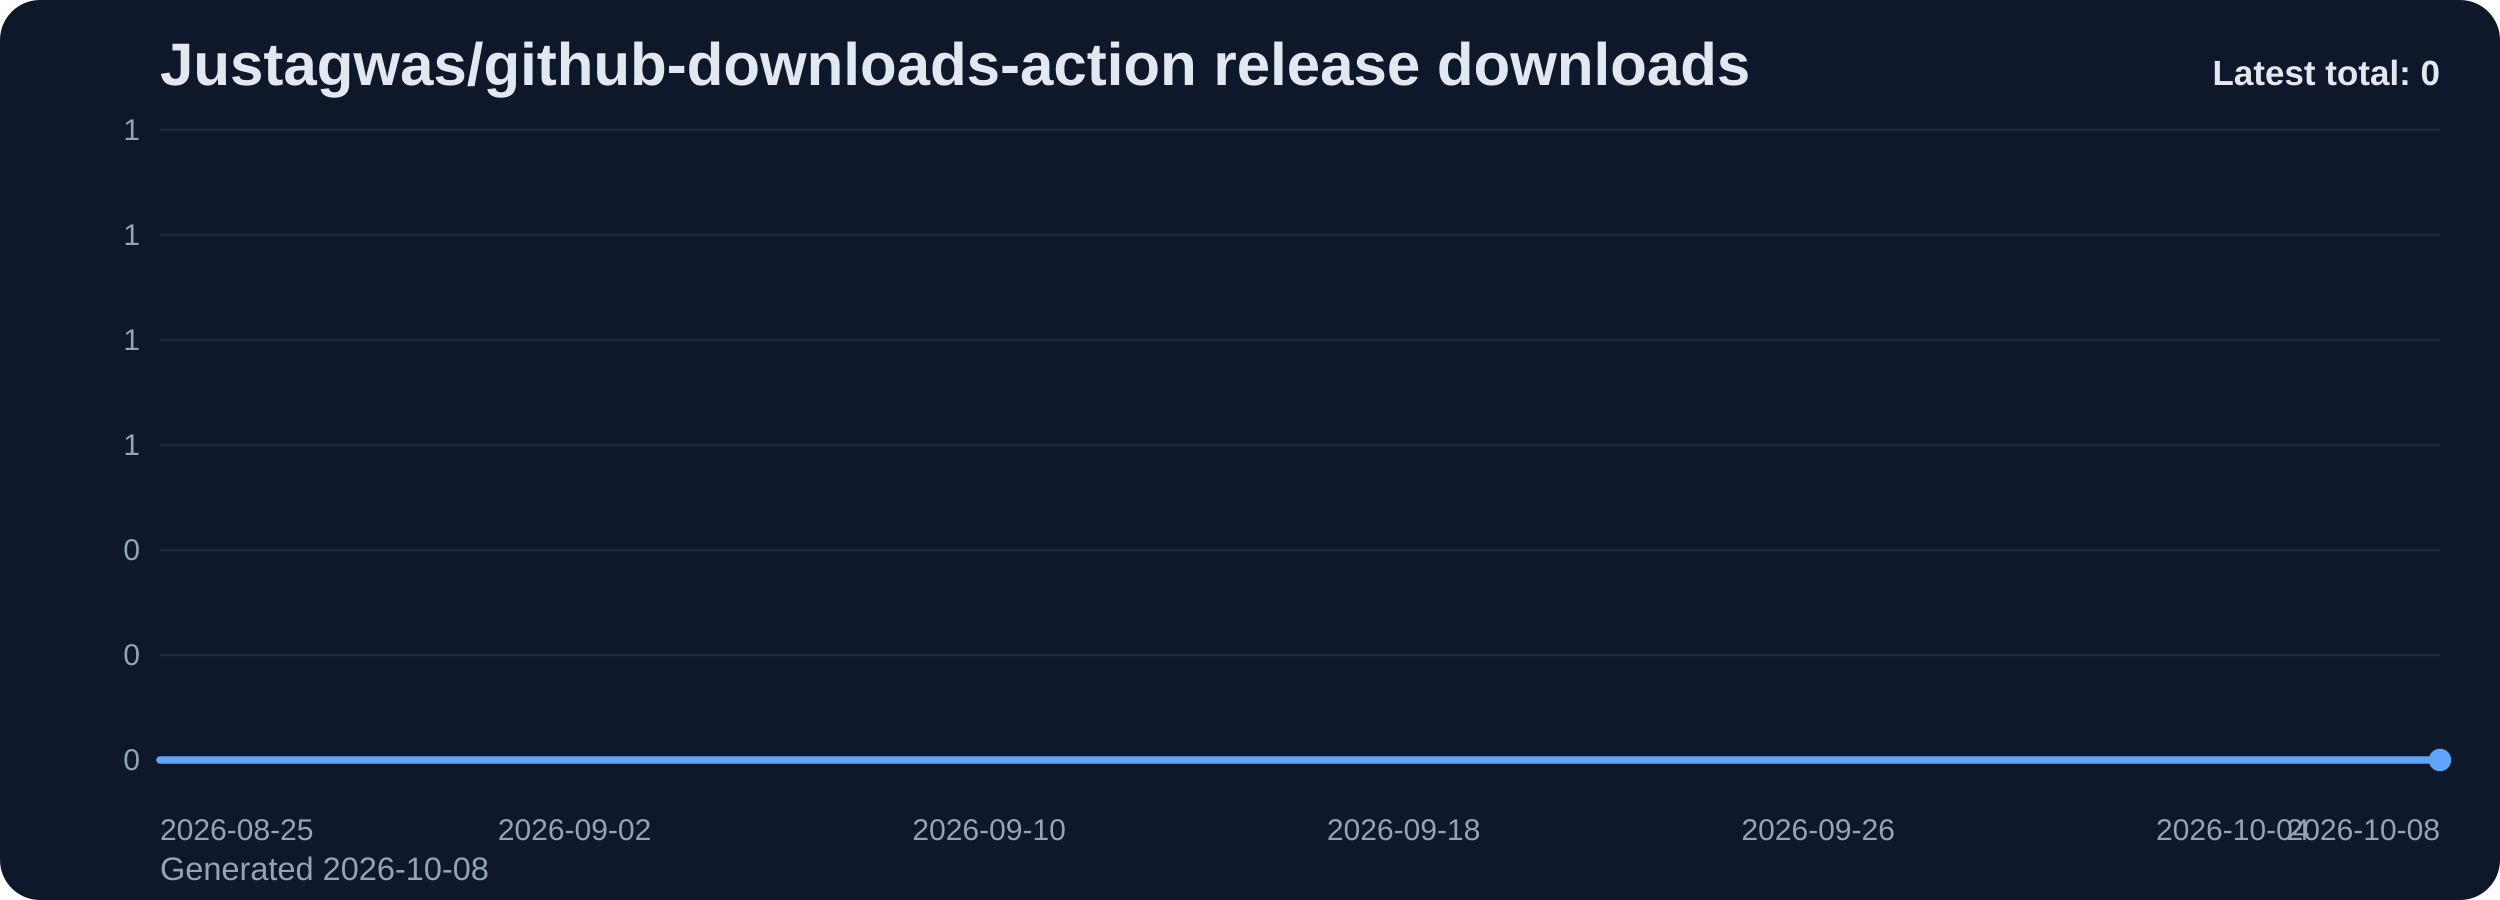
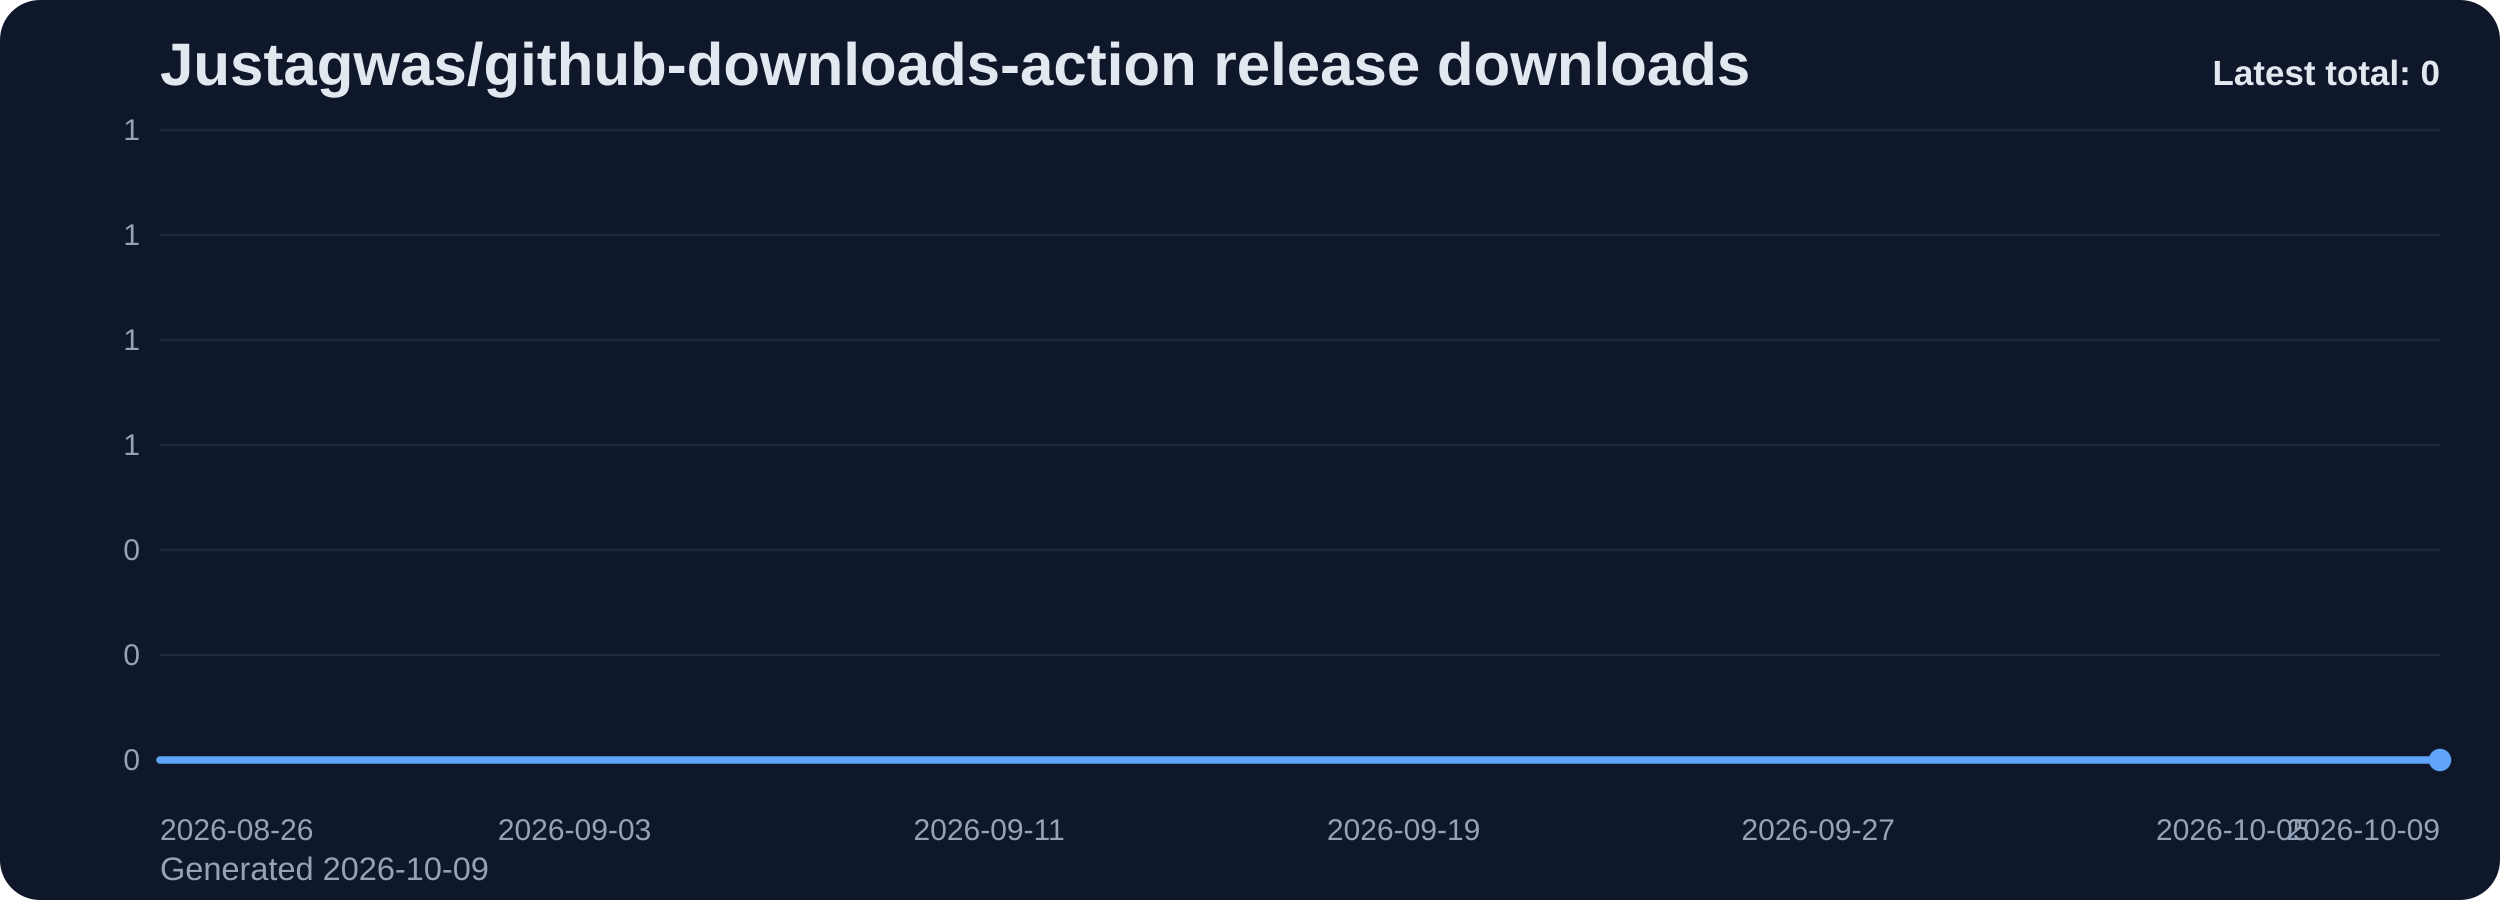
<svg xmlns="http://www.w3.org/2000/svg" viewBox="0 0 1000 360" role="img" aria-label="Justagwas/github-downloads-action release downloads chart">
  <defs>
    <linearGradient id="fill-total-trend-slate" x1="0" y1="0" x2="0" y2="1">
      <stop offset="0%" stop-color="#60a5fa" stop-opacity="0.32" />
      <stop offset="100%" stop-color="#60a5fa" stop-opacity="0.05" />
    </linearGradient>
    <style>
      .bg { fill: #0f172a; }
      .title { font: 700 24px Arial, sans-serif; fill: #e2e8f0; }
      .sub { font: 400 13px Arial, sans-serif; fill: #94a3b8; }
      .grid { stroke: #1e293b; stroke-width: 1; }
      .axis { font: 400 12px Arial, sans-serif; fill: #94a3b8; }
      .line { fill: none; stroke: #60a5fa; stroke-width: 3; stroke-linecap: round; stroke-linejoin: round; }
      .dot { fill: #60a5fa; }
      .value { font: 600 11px Arial, sans-serif; fill: #cbd5e1; }
      .latest { font: 700 14px Arial, sans-serif; fill: #e2e8f0; }
    </style>
  </defs>
  <rect class="bg" x="0" y="0" width="1000" height="360" rx="16" />
  <text class="title" x="64" y="34">Justagwas/github-downloads-action release downloads</text>
-   <text class="sub" x="64" y="352">Generated 2026-10-08</text>
+   <text class="sub" x="64" y="352">Generated 2026-10-09</text>
  <line x1="64" y1="52.00" x2="976" y2="52.00" class="grid" />
  <text x="56" y="56.00" text-anchor="end" class="axis">1</text>
  <line x1="64" y1="94.00" x2="976" y2="94.00" class="grid" />
  <text x="56" y="98.00" text-anchor="end" class="axis">1</text>
  <line x1="64" y1="136.00" x2="976" y2="136.00" class="grid" />
  <text x="56" y="140.00" text-anchor="end" class="axis">1</text>
  <line x1="64" y1="178.00" x2="976" y2="178.00" class="grid" />
  <text x="56" y="182.00" text-anchor="end" class="axis">1</text>
  <line x1="64" y1="220.00" x2="976" y2="220.00" class="grid" />
  <text x="56" y="224.00" text-anchor="end" class="axis">0</text>
  <line x1="64" y1="262.00" x2="976" y2="262.00" class="grid" />
  <text x="56" y="266.00" text-anchor="end" class="axis">0</text>
  <line x1="64" y1="304.00" x2="976" y2="304.00" class="grid" />
  <text x="56" y="308.00" text-anchor="end" class="axis">0</text>
  <path d="M 64.00 304 L 64.00 304.00 L 84.73 304.00 L 105.45 304.00 L 126.18 304.00 L 146.91 304.00 L 167.64 304.00 L 188.36 304.00 L 209.09 304.00 L 229.82 304.00 L 250.55 304.00 L 271.27 304.00 L 292.00 304.00 L 312.73 304.00 L 333.45 304.00 L 354.18 304.00 L 374.91 304.00 L 395.64 304.00 L 416.36 304.00 L 437.09 304.00 L 457.82 304.00 L 478.55 304.00 L 499.27 304.00 L 520.00 304.00 L 540.73 304.00 L 561.45 304.00 L 582.18 304.00 L 602.91 304.00 L 623.64 304.00 L 644.36 304.00 L 665.09 304.00 L 685.82 304.00 L 706.55 304.00 L 727.27 304.00 L 748.00 304.00 L 768.73 304.00 L 789.45 304.00 L 810.18 304.00 L 830.91 304.00 L 851.64 304.00 L 872.36 304.00 L 893.09 304.00 L 913.82 304.00 L 934.55 304.00 L 955.27 304.00 L 976.00 304.00 L 976.00 304 Z" fill="url(#fill-total-trend-slate)" />
  <polyline class="line" points="64.00,304.00 84.73,304.00 105.45,304.00 126.18,304.00 146.91,304.00 167.64,304.00 188.36,304.00 209.09,304.00 229.82,304.00 250.55,304.00 271.27,304.00 292.00,304.00 312.73,304.00 333.45,304.00 354.18,304.00 374.91,304.00 395.64,304.00 416.36,304.00 437.09,304.00 457.82,304.00 478.55,304.00 499.27,304.00 520.00,304.00 540.73,304.00 561.45,304.00 582.18,304.00 602.91,304.00 623.64,304.00 644.36,304.00 665.09,304.00 685.82,304.00 706.55,304.00 727.27,304.00 748.00,304.00 768.73,304.00 789.45,304.00 810.18,304.00 830.91,304.00 851.64,304.00 872.36,304.00 893.09,304.00 913.82,304.00 934.55,304.00 955.27,304.00 976.00,304.00" />
  <circle class="dot" cx="976.00" cy="304.00" r="4.5" />
-   <text class="axis" x="64.00" y="336" text-anchor="start">2026-08-25</text>
-   <text class="axis" x="229.82" y="336" text-anchor="middle">2026-09-02</text>
-   <text class="axis" x="395.64" y="336" text-anchor="middle">2026-09-10</text>
-   <text class="axis" x="561.45" y="336" text-anchor="middle">2026-09-18</text>
-   <text class="axis" x="727.27" y="336" text-anchor="middle">2026-09-26</text>
-   <text class="axis" x="893.09" y="336" text-anchor="middle">2026-10-04</text>
-   <text class="axis" x="976.00" y="336" text-anchor="end">2026-10-08</text>
+   <text class="axis" x="64.00" y="336" text-anchor="start">2026-08-26</text>
+   <text class="axis" x="229.82" y="336" text-anchor="middle">2026-09-03</text>
+   <text class="axis" x="395.64" y="336" text-anchor="middle">2026-09-11</text>
+   <text class="axis" x="561.45" y="336" text-anchor="middle">2026-09-19</text>
+   <text class="axis" x="727.27" y="336" text-anchor="middle">2026-09-27</text>
+   <text class="axis" x="893.09" y="336" text-anchor="middle">2026-10-05</text>
+   <text class="axis" x="976.00" y="336" text-anchor="end">2026-10-09</text>
  <text class="latest" x="976" y="34" text-anchor="end">Latest total: 0</text>
</svg>
